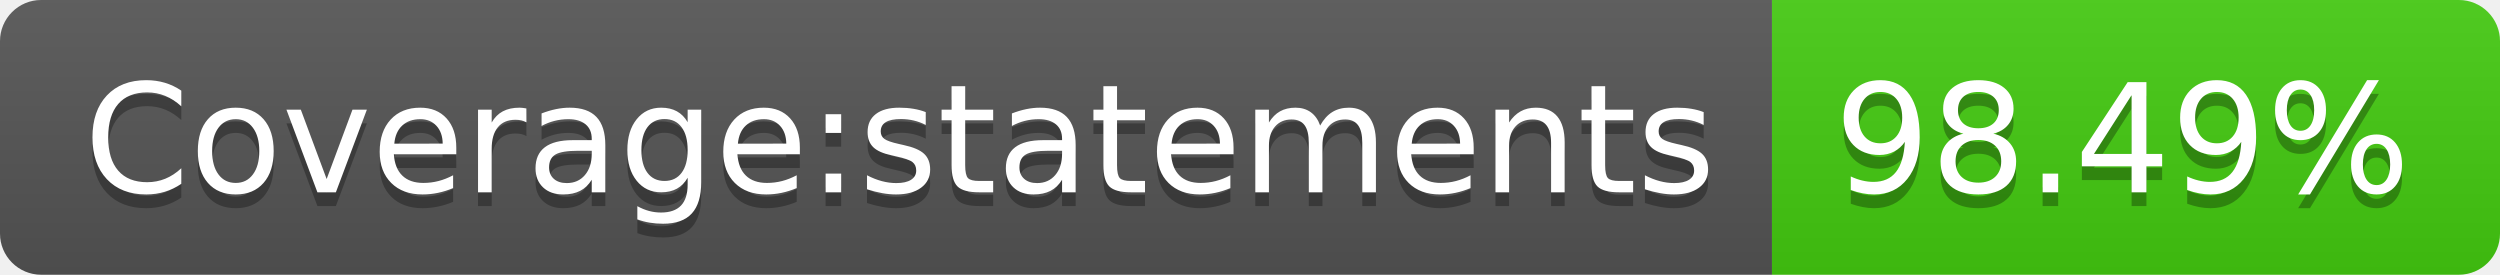
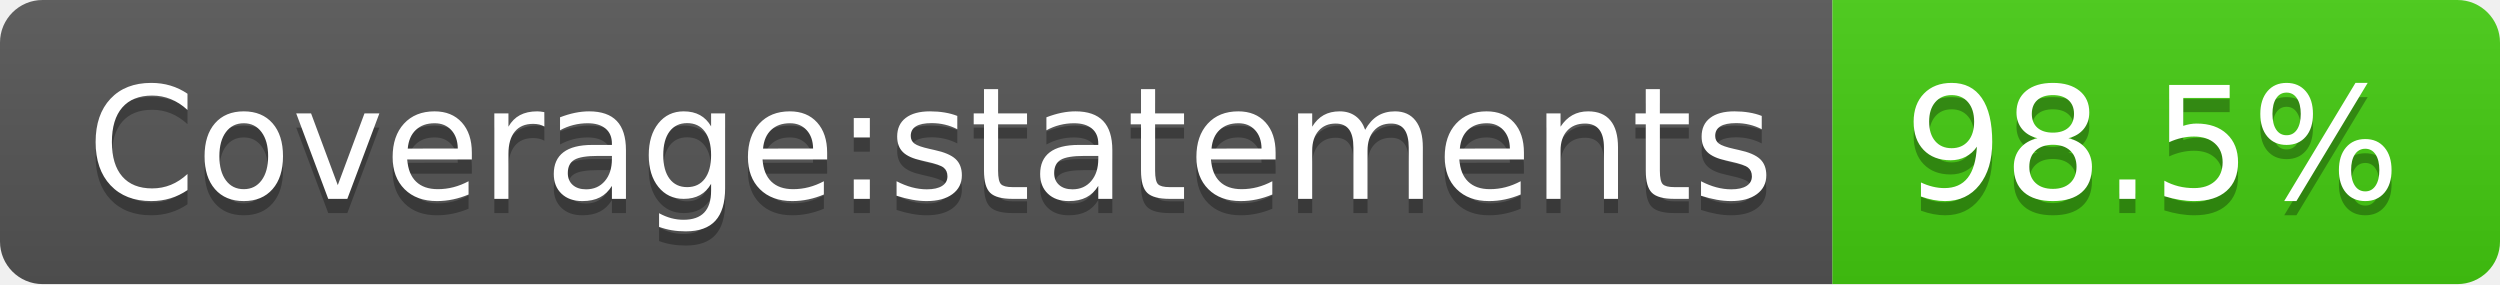
- <svg xmlns="http://www.w3.org/2000/svg" width="182" height="20" role="img" aria-label="Coverage:statements: 98.49%">
+ <svg xmlns="http://www.w3.org/2000/svg" width="176" height="20" role="img" aria-label="Coverage:statements: 98.5%">
  <linearGradient id="s" x2="0" y2="100%">
    <stop offset="0" stop-color="#bbb" stop-opacity=".1" />
    <stop offset="1" stop-opacity=".1" />
  </linearGradient>
  <clipPath id="r">
-     <rect width="182" height="20" rx="3" fill="#fff" />
+     <rect width="176" height="20" rx="3" fill="#fff" />
  </clipPath>
  <g clip-path="url(#r)">
    <rect width="129" height="20" fill="#555" />
-     <rect x="129" width="53" height="20" fill="#4c1" />
-     <rect width="182" height="20" fill="url(#s)" />
+     <rect x="129" width="47" height="20" fill="#4c1" />
+     <rect width="176" height="20" fill="url(#s)" />
  </g>
  <g fill="#fff" text-anchor="middle" font-family="Verdana,Geneva,DejaVu Sans,sans-serif" text-rendering="geometricPrecision" font-size="110">
    <text aria-hidden="true" x="655" y="150" fill="#010101" fill-opacity=".3" transform="scale(.1)" textLength="1190">Coverage:statements</text>
    <text x="655" y="140" transform="scale(.1)" fill="#fff" textLength="1190">Coverage:statements</text>
-     <text aria-hidden="true" x="1545" y="150" fill="#010101" fill-opacity=".3" transform="scale(.1)" textLength="430">98.49%</text>
-     <text x="1545" y="140" transform="scale(.1)" fill="#fff" textLength="430">98.49%</text>
+     <text aria-hidden="true" x="1515" y="150" fill="#010101" fill-opacity=".3" transform="scale(.1)" textLength="370">98.5%</text>
+     <text x="1515" y="140" transform="scale(.1)" fill="#fff" textLength="370">98.5%</text>
  </g>
</svg>
